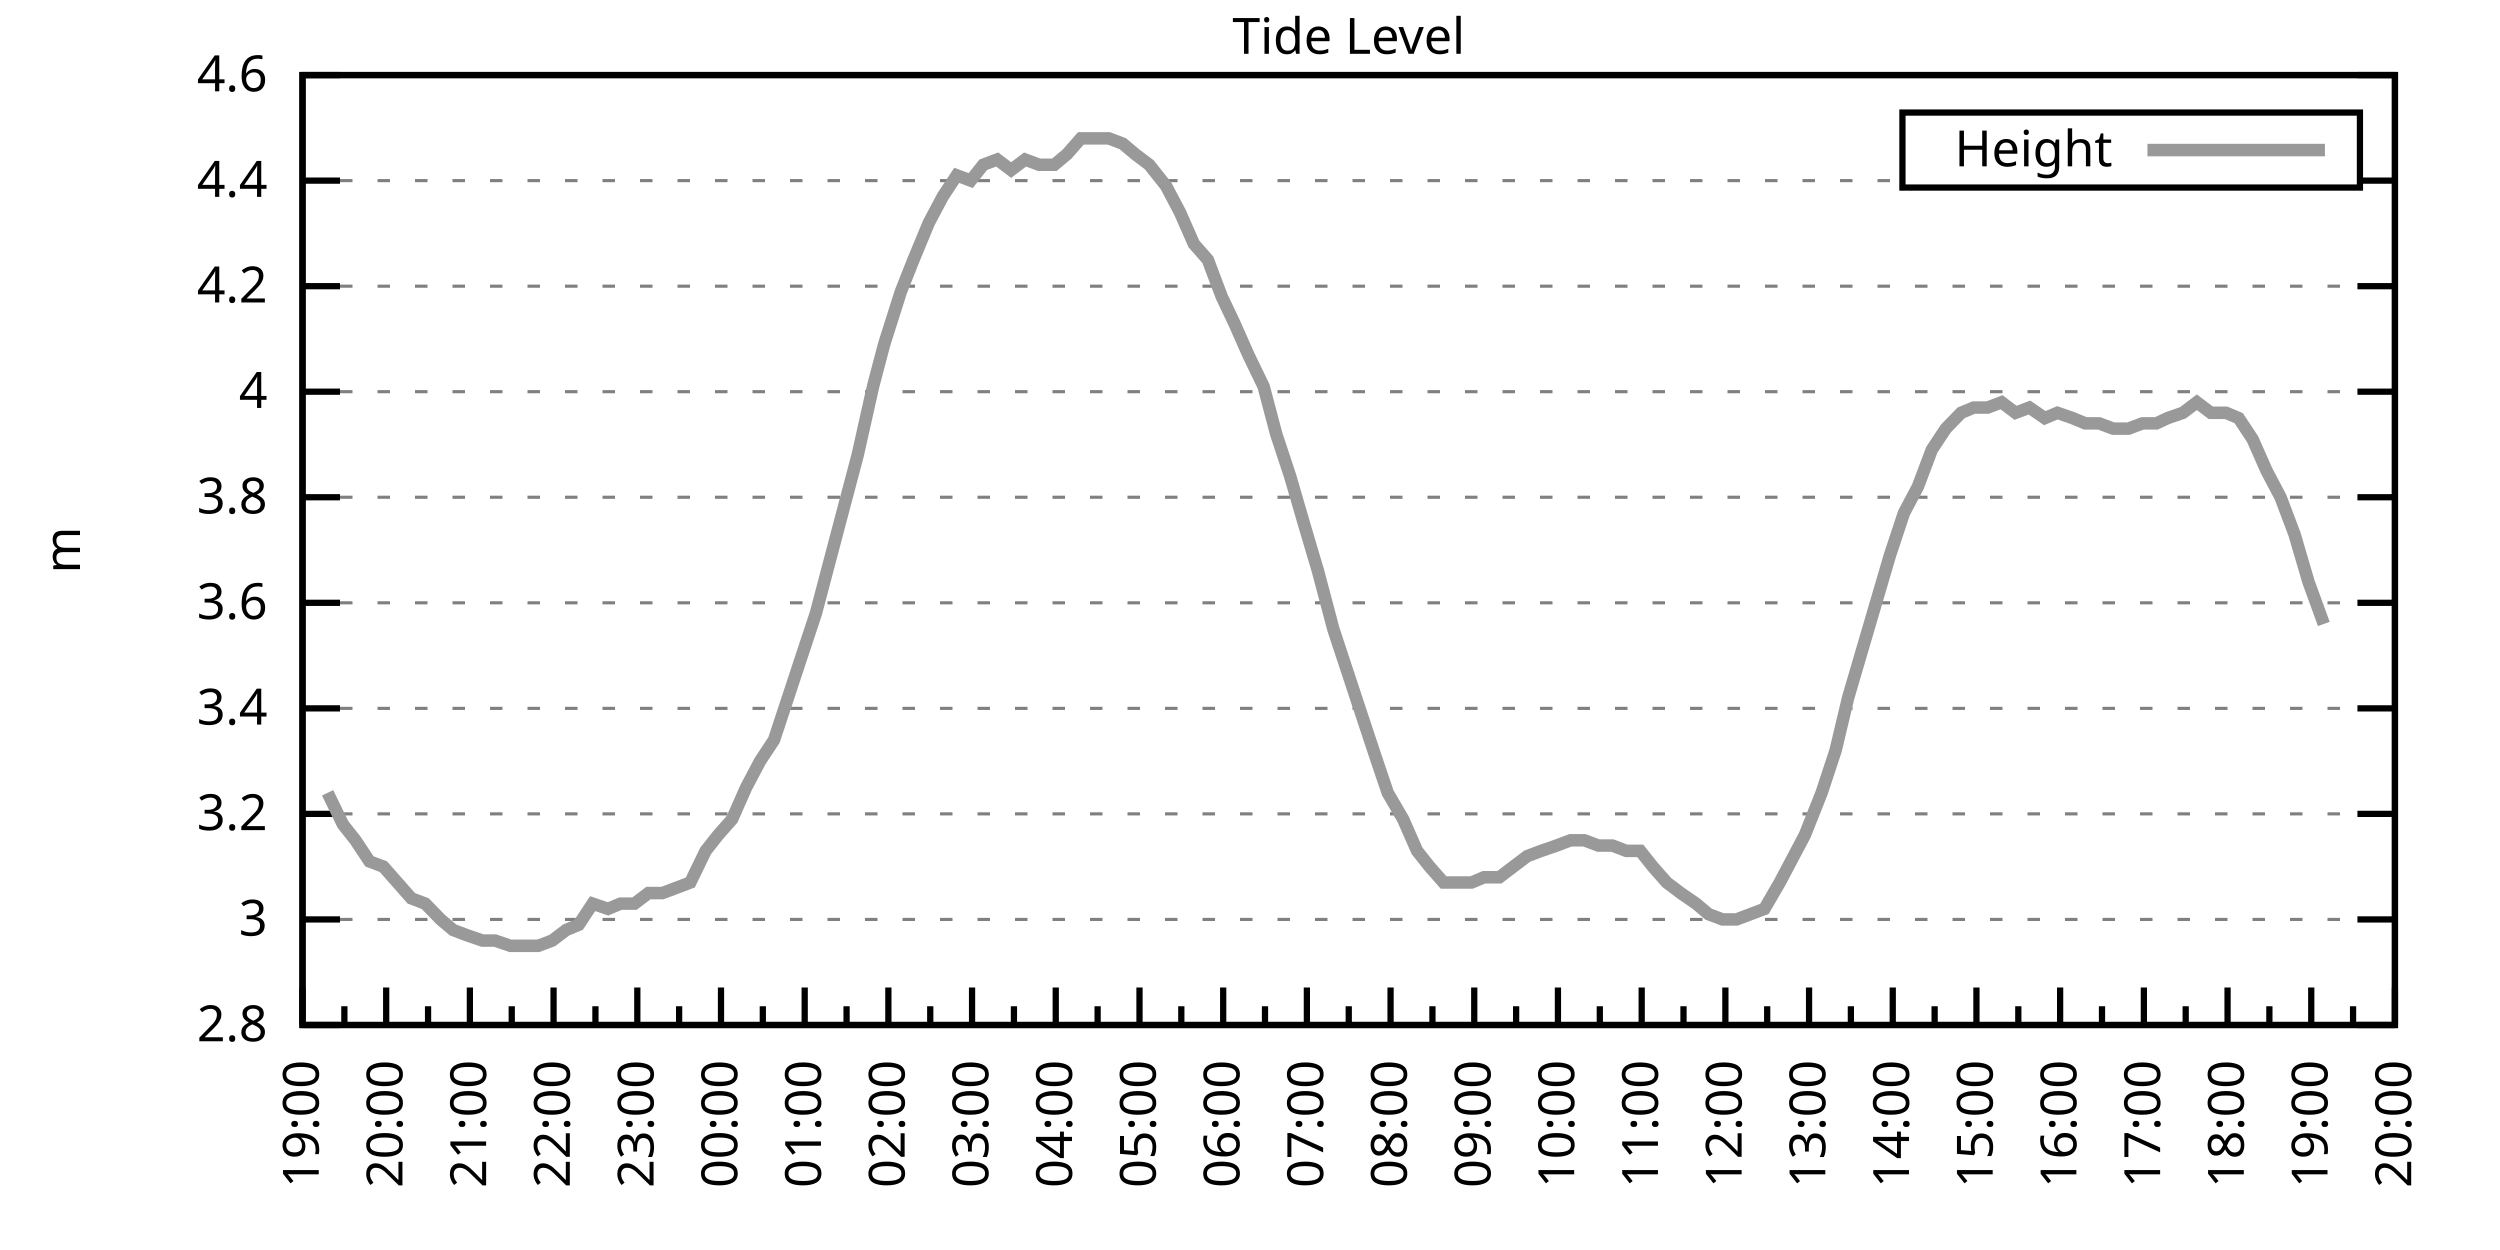
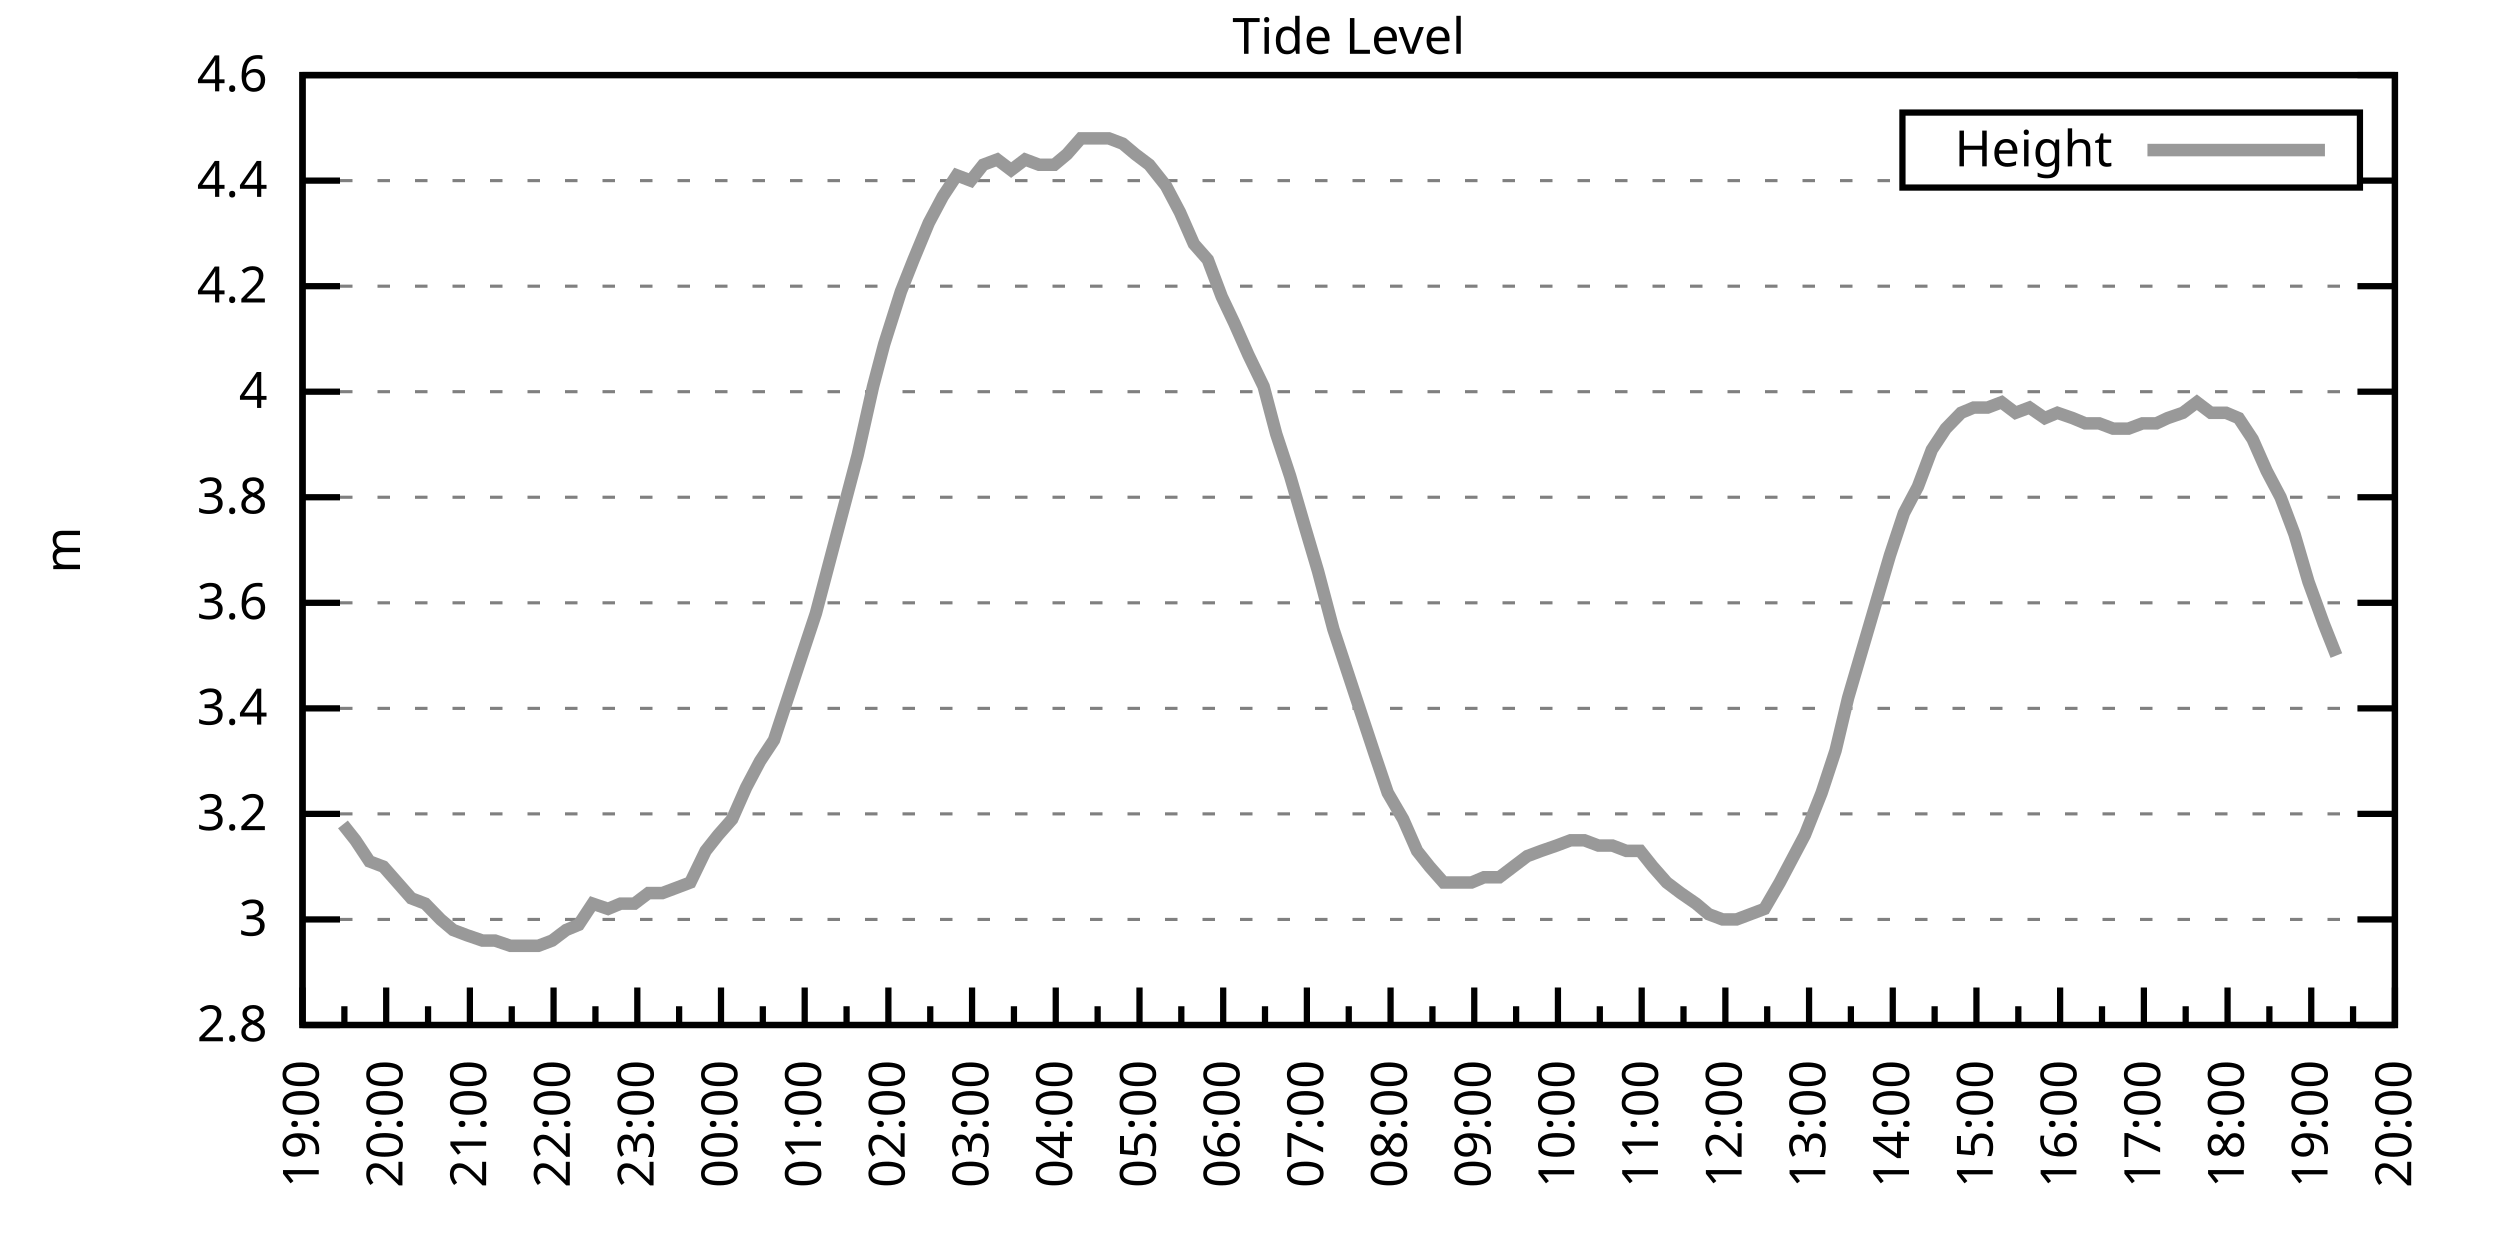
<svg xmlns="http://www.w3.org/2000/svg" xmlns:xlink="http://www.w3.org/1999/xlink" width="400" height="200" viewBox="0 0 400 200">
  <g id="gnuplot_canvas">
    <rect x="0" y="0" width="400" height="200" fill="none" />
    <defs>
      <circle id="gpDot" r="0.5" stroke-width="0.5" stroke="currentColor" />
      <path id="gpPt0" stroke-width="0.333" stroke="currentColor" d="M-1,0 h2 M0,-1 v2" />
      <path id="gpPt1" stroke-width="0.333" stroke="currentColor" d="M-1,-1 L1,1 M1,-1 L-1,1" />
      <path id="gpPt2" stroke-width="0.333" stroke="currentColor" d="M-1,0 L1,0 M0,-1 L0,1 M-1,-1 L1,1 M-1,1 L1,-1" />
      <rect id="gpPt3" stroke-width="0.333" stroke="currentColor" x="-1" y="-1" width="2" height="2" />
      <rect id="gpPt4" stroke-width="0.333" stroke="currentColor" fill="currentColor" x="-1" y="-1" width="2" height="2" />
      <circle id="gpPt5" stroke-width="0.333" stroke="currentColor" cx="0" cy="0" r="1" />
      <use xlink:href="#gpPt5" id="gpPt6" fill="currentColor" stroke="none" />
      <path id="gpPt7" stroke-width="0.333" stroke="currentColor" d="M0,-1.33 L-1.33,0.67 L1.33,0.67 z" />
      <use xlink:href="#gpPt7" id="gpPt8" fill="currentColor" stroke="none" />
      <use xlink:href="#gpPt7" id="gpPt9" stroke="currentColor" transform="rotate(180)" />
      <use xlink:href="#gpPt9" id="gpPt10" fill="currentColor" stroke="none" />
      <use xlink:href="#gpPt3" id="gpPt11" stroke="currentColor" transform="rotate(45)" />
      <use xlink:href="#gpPt11" id="gpPt12" fill="currentColor" stroke="none" />
      <path id="gpPt13" stroke-width="0.333" stroke="currentColor" d="M0,1.330 L1.265,0.411 L0.782,-1.067 L-0.782,-1.076 L-1.265,0.411 z" />
      <use xlink:href="#gpPt13" id="gpPt14" fill="currentColor" stroke="none" />
      <filter id="textbox" filterUnits="objectBoundingBox" x="0" y="0" height="1" width="1">
        <feFlood flood-color="white" flood-opacity="1" result="bgnd" />
        <feComposite in="SourceGraphic" in2="bgnd" operator="atop" />
      </filter>
      <filter id="greybox" filterUnits="objectBoundingBox" x="0" y="0" height="1" width="1">
        <feFlood flood-color="lightgrey" flood-opacity="1" result="grey" />
        <feComposite in="SourceGraphic" in2="grey" operator="atop" />
      </filter>
    </defs>
    <g fill="none" color="white" stroke="currentColor" stroke-width="1.00" stroke-linecap="butt" stroke-linejoin="miter">
</g>
    <g fill="none" color="black" stroke="currentColor" stroke-width="1.00" stroke-linecap="butt" stroke-linejoin="miter">
      <g stroke="none" shape-rendering="crispEdges">
        <polygon fill="rgb(255, 255, 255)" points="48.40,164.00 383.18,164.00 383.18,12.02 48.40,12.02 " />
      </g>
    </g>
    <g fill="none" color="black" stroke="currentColor" stroke-width="1.00" stroke-linecap="butt" stroke-linejoin="miter">
</g>
    <g fill="none" color="black" stroke="black" stroke-width="0.50" stroke-linecap="butt" stroke-linejoin="miter">
</g>
    <g fill="none" color="gray" stroke="currentColor" stroke-width="0.50" stroke-linecap="butt" stroke-linejoin="miter">
      <path stroke="gray" stroke-dasharray="2,4" class="gridline" d="M48.40,164.00 L383.19,164.00  " />
    </g>
    <g fill="none" color="gray" stroke="gray" stroke-width="1.00" stroke-linecap="butt" stroke-linejoin="miter">
</g>
    <g fill="none" color="black" stroke="currentColor" stroke-width="1.00" stroke-linecap="butt" stroke-linejoin="miter">
      <path stroke="black" d="M48.40,164.00 L54.40,164.00 M383.19,164.00 L377.19,164.00  " />
      <g transform="translate(42.80,166.60)" stroke="none" fill="black" font-family="Sans" font-size="8.00" text-anchor="end">
        <text>
          <tspan font-family="Sans"> 2.8</tspan>
        </text>
      </g>
    </g>
    <g fill="none" color="black" stroke="currentColor" stroke-width="1.00" stroke-linecap="butt" stroke-linejoin="miter">
</g>
    <g fill="none" color="black" stroke="black" stroke-width="0.50" stroke-linecap="butt" stroke-linejoin="miter">
</g>
    <g fill="none" color="gray" stroke="currentColor" stroke-width="0.50" stroke-linecap="butt" stroke-linejoin="miter">
      <path stroke="gray" stroke-dasharray="2,4" class="gridline" d="M48.40,147.11 L383.19,147.11  " />
    </g>
    <g fill="none" color="gray" stroke="gray" stroke-width="1.00" stroke-linecap="butt" stroke-linejoin="miter">
</g>
    <g fill="none" color="black" stroke="currentColor" stroke-width="1.00" stroke-linecap="butt" stroke-linejoin="miter">
      <path stroke="black" d="M48.40,147.11 L54.40,147.11 M383.19,147.11 L377.19,147.11  " />
      <g transform="translate(42.80,149.71)" stroke="none" fill="black" font-family="Sans" font-size="8.00" text-anchor="end">
        <text>
          <tspan font-family="Sans"> 3</tspan>
        </text>
      </g>
    </g>
    <g fill="none" color="black" stroke="currentColor" stroke-width="1.00" stroke-linecap="butt" stroke-linejoin="miter">
</g>
    <g fill="none" color="black" stroke="black" stroke-width="0.50" stroke-linecap="butt" stroke-linejoin="miter">
</g>
    <g fill="none" color="gray" stroke="currentColor" stroke-width="0.50" stroke-linecap="butt" stroke-linejoin="miter">
      <path stroke="gray" stroke-dasharray="2,4" class="gridline" d="M48.40,130.22 L383.19,130.22  " />
    </g>
    <g fill="none" color="gray" stroke="gray" stroke-width="1.00" stroke-linecap="butt" stroke-linejoin="miter">
</g>
    <g fill="none" color="black" stroke="currentColor" stroke-width="1.00" stroke-linecap="butt" stroke-linejoin="miter">
      <path stroke="black" d="M48.40,130.22 L54.40,130.22 M383.19,130.22 L377.19,130.22  " />
      <g transform="translate(42.80,132.82)" stroke="none" fill="black" font-family="Sans" font-size="8.00" text-anchor="end">
        <text>
          <tspan font-family="Sans"> 3.2</tspan>
        </text>
      </g>
    </g>
    <g fill="none" color="black" stroke="currentColor" stroke-width="1.00" stroke-linecap="butt" stroke-linejoin="miter">
</g>
    <g fill="none" color="black" stroke="black" stroke-width="0.50" stroke-linecap="butt" stroke-linejoin="miter">
</g>
    <g fill="none" color="gray" stroke="currentColor" stroke-width="0.50" stroke-linecap="butt" stroke-linejoin="miter">
      <path stroke="gray" stroke-dasharray="2,4" class="gridline" d="M48.40,113.34 L383.19,113.34  " />
    </g>
    <g fill="none" color="gray" stroke="gray" stroke-width="1.00" stroke-linecap="butt" stroke-linejoin="miter">
</g>
    <g fill="none" color="black" stroke="currentColor" stroke-width="1.00" stroke-linecap="butt" stroke-linejoin="miter">
      <path stroke="black" d="M48.40,113.34 L54.40,113.34 M383.19,113.34 L377.19,113.34  " />
      <g transform="translate(42.80,115.94)" stroke="none" fill="black" font-family="Sans" font-size="8.00" text-anchor="end">
        <text>
          <tspan font-family="Sans"> 3.4</tspan>
        </text>
      </g>
    </g>
    <g fill="none" color="black" stroke="currentColor" stroke-width="1.00" stroke-linecap="butt" stroke-linejoin="miter">
</g>
    <g fill="none" color="black" stroke="black" stroke-width="0.50" stroke-linecap="butt" stroke-linejoin="miter">
</g>
    <g fill="none" color="gray" stroke="currentColor" stroke-width="0.50" stroke-linecap="butt" stroke-linejoin="miter">
      <path stroke="gray" stroke-dasharray="2,4" class="gridline" d="M48.40,96.45 L383.19,96.45  " />
    </g>
    <g fill="none" color="gray" stroke="gray" stroke-width="1.00" stroke-linecap="butt" stroke-linejoin="miter">
</g>
    <g fill="none" color="black" stroke="currentColor" stroke-width="1.00" stroke-linecap="butt" stroke-linejoin="miter">
      <path stroke="black" d="M48.40,96.45 L54.40,96.45 M383.19,96.45 L377.19,96.45  " />
      <g transform="translate(42.80,99.05)" stroke="none" fill="black" font-family="Sans" font-size="8.00" text-anchor="end">
        <text>
          <tspan font-family="Sans"> 3.6</tspan>
        </text>
      </g>
    </g>
    <g fill="none" color="black" stroke="currentColor" stroke-width="1.00" stroke-linecap="butt" stroke-linejoin="miter">
</g>
    <g fill="none" color="black" stroke="black" stroke-width="0.50" stroke-linecap="butt" stroke-linejoin="miter">
</g>
    <g fill="none" color="gray" stroke="currentColor" stroke-width="0.50" stroke-linecap="butt" stroke-linejoin="miter">
      <path stroke="gray" stroke-dasharray="2,4" class="gridline" d="M48.40,79.56 L383.19,79.56  " />
    </g>
    <g fill="none" color="gray" stroke="gray" stroke-width="1.00" stroke-linecap="butt" stroke-linejoin="miter">
</g>
    <g fill="none" color="black" stroke="currentColor" stroke-width="1.00" stroke-linecap="butt" stroke-linejoin="miter">
      <path stroke="black" d="M48.40,79.56 L54.40,79.56 M383.19,79.56 L377.19,79.56  " />
      <g transform="translate(42.80,82.16)" stroke="none" fill="black" font-family="Sans" font-size="8.00" text-anchor="end">
        <text>
          <tspan font-family="Sans"> 3.8</tspan>
        </text>
      </g>
    </g>
    <g fill="none" color="black" stroke="currentColor" stroke-width="1.00" stroke-linecap="butt" stroke-linejoin="miter">
</g>
    <g fill="none" color="black" stroke="black" stroke-width="0.50" stroke-linecap="butt" stroke-linejoin="miter">
</g>
    <g fill="none" color="gray" stroke="currentColor" stroke-width="0.50" stroke-linecap="butt" stroke-linejoin="miter">
      <path stroke="gray" stroke-dasharray="2,4" class="gridline" d="M48.40,62.67 L383.19,62.67  " />
    </g>
    <g fill="none" color="gray" stroke="gray" stroke-width="1.00" stroke-linecap="butt" stroke-linejoin="miter">
</g>
    <g fill="none" color="black" stroke="currentColor" stroke-width="1.00" stroke-linecap="butt" stroke-linejoin="miter">
      <path stroke="black" d="M48.40,62.67 L54.40,62.67 M383.19,62.67 L377.19,62.67  " />
      <g transform="translate(42.80,65.27)" stroke="none" fill="black" font-family="Sans" font-size="8.00" text-anchor="end">
        <text>
          <tspan font-family="Sans"> 4</tspan>
        </text>
      </g>
    </g>
    <g fill="none" color="black" stroke="currentColor" stroke-width="1.00" stroke-linecap="butt" stroke-linejoin="miter">
</g>
    <g fill="none" color="black" stroke="black" stroke-width="0.50" stroke-linecap="butt" stroke-linejoin="miter">
</g>
    <g fill="none" color="gray" stroke="currentColor" stroke-width="0.50" stroke-linecap="butt" stroke-linejoin="miter">
      <path stroke="gray" stroke-dasharray="2,4" class="gridline" d="M48.40,45.79 L383.19,45.79  " />
    </g>
    <g fill="none" color="gray" stroke="gray" stroke-width="1.00" stroke-linecap="butt" stroke-linejoin="miter">
</g>
    <g fill="none" color="black" stroke="currentColor" stroke-width="1.00" stroke-linecap="butt" stroke-linejoin="miter">
      <path stroke="black" d="M48.40,45.79 L54.40,45.79 M383.19,45.79 L377.19,45.79  " />
      <g transform="translate(42.80,48.39)" stroke="none" fill="black" font-family="Sans" font-size="8.00" text-anchor="end">
        <text>
          <tspan font-family="Sans"> 4.2</tspan>
        </text>
      </g>
    </g>
    <g fill="none" color="black" stroke="currentColor" stroke-width="1.00" stroke-linecap="butt" stroke-linejoin="miter">
</g>
    <g fill="none" color="black" stroke="black" stroke-width="0.50" stroke-linecap="butt" stroke-linejoin="miter">
</g>
    <g fill="none" color="gray" stroke="currentColor" stroke-width="0.50" stroke-linecap="butt" stroke-linejoin="miter">
      <path stroke="gray" stroke-dasharray="2,4" class="gridline" d="M48.40,28.90 L304.39,28.90 M377.59,28.90 L383.19,28.90  " />
    </g>
    <g fill="none" color="gray" stroke="gray" stroke-width="1.00" stroke-linecap="butt" stroke-linejoin="miter">
</g>
    <g fill="none" color="black" stroke="currentColor" stroke-width="1.00" stroke-linecap="butt" stroke-linejoin="miter">
      <path stroke="black" d="M48.40,28.90 L54.40,28.90 M383.19,28.90 L377.19,28.90  " />
      <g transform="translate(42.80,31.50)" stroke="none" fill="black" font-family="Sans" font-size="8.00" text-anchor="end">
        <text>
          <tspan font-family="Sans"> 4.4</tspan>
        </text>
      </g>
    </g>
    <g fill="none" color="black" stroke="currentColor" stroke-width="1.00" stroke-linecap="butt" stroke-linejoin="miter">
</g>
    <g fill="none" color="black" stroke="black" stroke-width="0.50" stroke-linecap="butt" stroke-linejoin="miter">
</g>
    <g fill="none" color="gray" stroke="currentColor" stroke-width="0.50" stroke-linecap="butt" stroke-linejoin="miter">
      <path stroke="gray" stroke-dasharray="2,4" class="gridline" d="M48.40,12.01 L383.19,12.01  " />
    </g>
    <g fill="none" color="gray" stroke="gray" stroke-width="1.00" stroke-linecap="butt" stroke-linejoin="miter">
</g>
    <g fill="none" color="black" stroke="currentColor" stroke-width="1.00" stroke-linecap="butt" stroke-linejoin="miter">
      <path stroke="black" d="M48.40,12.01 L54.40,12.01 M383.19,12.01 L377.19,12.01  " />
      <g transform="translate(42.80,14.61)" stroke="none" fill="black" font-family="Sans" font-size="8.00" text-anchor="end">
        <text>
          <tspan font-family="Sans"> 4.6</tspan>
        </text>
      </g>
    </g>
    <g fill="none" color="black" stroke="currentColor" stroke-width="1.00" stroke-linecap="butt" stroke-linejoin="miter">
      <path stroke="black" d="M48.40,164.00 L48.40,158.00  " />
      <g transform="translate(51.00,169.60) rotate(270)" stroke="none" fill="black" font-family="Sans" font-size="8.00" text-anchor="end">
        <text>
          <tspan font-family="Sans">19:00</tspan>
        </text>
      </g>
    </g>
    <g fill="none" color="black" stroke="currentColor" stroke-width="1.00" stroke-linecap="butt" stroke-linejoin="miter">
      <path stroke="black" d="M55.10,164.00 L55.10,161.00 M61.79,164.00 L61.79,158.00  " />
      <g transform="translate(64.39,169.60) rotate(270)" stroke="none" fill="black" font-family="Sans" font-size="8.00" text-anchor="end">
        <text>
          <tspan font-family="Sans">20:00</tspan>
        </text>
      </g>
    </g>
    <g fill="none" color="black" stroke="currentColor" stroke-width="1.00" stroke-linecap="butt" stroke-linejoin="miter">
      <path stroke="black" d="M68.49,164.00 L68.49,161.00 M75.18,164.00 L75.18,158.00  " />
      <g transform="translate(77.78,169.60) rotate(270)" stroke="none" fill="black" font-family="Sans" font-size="8.00" text-anchor="end">
        <text>
          <tspan font-family="Sans">21:00</tspan>
        </text>
      </g>
    </g>
    <g fill="none" color="black" stroke="currentColor" stroke-width="1.00" stroke-linecap="butt" stroke-linejoin="miter">
      <path stroke="black" d="M81.88,164.00 L81.88,161.00 M88.57,164.00 L88.57,158.00  " />
      <g transform="translate(91.17,169.60) rotate(270)" stroke="none" fill="black" font-family="Sans" font-size="8.00" text-anchor="end">
        <text>
          <tspan font-family="Sans">22:00</tspan>
        </text>
      </g>
    </g>
    <g fill="none" color="black" stroke="currentColor" stroke-width="1.00" stroke-linecap="butt" stroke-linejoin="miter">
      <path stroke="black" d="M95.27,164.00 L95.27,161.00 M101.97,164.00 L101.97,158.00  " />
      <g transform="translate(104.57,169.60) rotate(270)" stroke="none" fill="black" font-family="Sans" font-size="8.00" text-anchor="end">
        <text>
          <tspan font-family="Sans">23:00</tspan>
        </text>
      </g>
    </g>
    <g fill="none" color="black" stroke="currentColor" stroke-width="1.00" stroke-linecap="butt" stroke-linejoin="miter">
      <path stroke="black" d="M108.66,164.00 L108.66,161.00 M115.36,164.00 L115.36,158.00  " />
      <g transform="translate(117.96,169.60) rotate(270)" stroke="none" fill="black" font-family="Sans" font-size="8.00" text-anchor="end">
        <text>
          <tspan font-family="Sans">00:00</tspan>
        </text>
      </g>
    </g>
    <g fill="none" color="black" stroke="currentColor" stroke-width="1.00" stroke-linecap="butt" stroke-linejoin="miter">
      <path stroke="black" d="M122.05,164.00 L122.05,161.00 M128.75,164.00 L128.75,158.00  " />
      <g transform="translate(131.35,169.60) rotate(270)" stroke="none" fill="black" font-family="Sans" font-size="8.00" text-anchor="end">
        <text>
          <tspan font-family="Sans">01:00</tspan>
        </text>
      </g>
    </g>
    <g fill="none" color="black" stroke="currentColor" stroke-width="1.00" stroke-linecap="butt" stroke-linejoin="miter">
      <path stroke="black" d="M135.45,164.00 L135.45,161.00 M142.14,164.00 L142.14,158.00  " />
      <g transform="translate(144.74,169.60) rotate(270)" stroke="none" fill="black" font-family="Sans" font-size="8.00" text-anchor="end">
        <text>
          <tspan font-family="Sans">02:00</tspan>
        </text>
      </g>
    </g>
    <g fill="none" color="black" stroke="currentColor" stroke-width="1.00" stroke-linecap="butt" stroke-linejoin="miter">
      <path stroke="black" d="M148.84,164.00 L148.84,161.00 M155.53,164.00 L155.53,158.00  " />
      <g transform="translate(158.13,169.60) rotate(270)" stroke="none" fill="black" font-family="Sans" font-size="8.00" text-anchor="end">
        <text>
          <tspan font-family="Sans">03:00</tspan>
        </text>
      </g>
    </g>
    <g fill="none" color="black" stroke="currentColor" stroke-width="1.00" stroke-linecap="butt" stroke-linejoin="miter">
      <path stroke="black" d="M162.23,164.00 L162.23,161.00 M168.92,164.00 L168.92,158.00  " />
      <g transform="translate(171.52,169.60) rotate(270)" stroke="none" fill="black" font-family="Sans" font-size="8.00" text-anchor="end">
        <text>
          <tspan font-family="Sans">04:00</tspan>
        </text>
      </g>
    </g>
    <g fill="none" color="black" stroke="currentColor" stroke-width="1.00" stroke-linecap="butt" stroke-linejoin="miter">
      <path stroke="black" d="M175.62,164.00 L175.62,161.00 M182.32,164.00 L182.32,158.00  " />
      <g transform="translate(184.92,169.60) rotate(270)" stroke="none" fill="black" font-family="Sans" font-size="8.00" text-anchor="end">
        <text>
          <tspan font-family="Sans">05:00</tspan>
        </text>
      </g>
    </g>
    <g fill="none" color="black" stroke="currentColor" stroke-width="1.00" stroke-linecap="butt" stroke-linejoin="miter">
      <path stroke="black" d="M189.01,164.00 L189.01,161.00 M195.71,164.00 L195.71,158.00  " />
      <g transform="translate(198.31,169.60) rotate(270)" stroke="none" fill="black" font-family="Sans" font-size="8.00" text-anchor="end">
        <text>
          <tspan font-family="Sans">06:00</tspan>
        </text>
      </g>
    </g>
    <g fill="none" color="black" stroke="currentColor" stroke-width="1.00" stroke-linecap="butt" stroke-linejoin="miter">
      <path stroke="black" d="M202.40,164.00 L202.40,161.00 M209.10,164.00 L209.10,158.00  " />
      <g transform="translate(211.70,169.60) rotate(270)" stroke="none" fill="black" font-family="Sans" font-size="8.00" text-anchor="end">
        <text>
          <tspan font-family="Sans">07:00</tspan>
        </text>
      </g>
    </g>
    <g fill="none" color="black" stroke="currentColor" stroke-width="1.00" stroke-linecap="butt" stroke-linejoin="miter">
      <path stroke="black" d="M215.80,164.00 L215.80,161.00 M222.49,164.00 L222.49,158.00  " />
      <g transform="translate(225.09,169.60) rotate(270)" stroke="none" fill="black" font-family="Sans" font-size="8.00" text-anchor="end">
        <text>
          <tspan font-family="Sans">08:00</tspan>
        </text>
      </g>
    </g>
    <g fill="none" color="black" stroke="currentColor" stroke-width="1.00" stroke-linecap="butt" stroke-linejoin="miter">
      <path stroke="black" d="M229.19,164.00 L229.19,161.00 M235.88,164.00 L235.88,158.00  " />
      <g transform="translate(238.48,169.60) rotate(270)" stroke="none" fill="black" font-family="Sans" font-size="8.00" text-anchor="end">
        <text>
          <tspan font-family="Sans">09:00</tspan>
        </text>
      </g>
    </g>
    <g fill="none" color="black" stroke="currentColor" stroke-width="1.00" stroke-linecap="butt" stroke-linejoin="miter">
      <path stroke="black" d="M242.58,164.00 L242.58,161.00 M249.27,164.00 L249.27,158.00  " />
      <g transform="translate(251.87,169.60) rotate(270)" stroke="none" fill="black" font-family="Sans" font-size="8.00" text-anchor="end">
        <text>
          <tspan font-family="Sans">10:00</tspan>
        </text>
      </g>
    </g>
    <g fill="none" color="black" stroke="currentColor" stroke-width="1.00" stroke-linecap="butt" stroke-linejoin="miter">
      <path stroke="black" d="M255.97,164.00 L255.97,161.00 M262.67,164.00 L262.67,158.00  " />
      <g transform="translate(265.27,169.60) rotate(270)" stroke="none" fill="black" font-family="Sans" font-size="8.00" text-anchor="end">
        <text>
          <tspan font-family="Sans">11:00</tspan>
        </text>
      </g>
    </g>
    <g fill="none" color="black" stroke="currentColor" stroke-width="1.00" stroke-linecap="butt" stroke-linejoin="miter">
      <path stroke="black" d="M269.36,164.00 L269.36,161.00 M276.06,164.00 L276.06,158.00  " />
      <g transform="translate(278.66,169.60) rotate(270)" stroke="none" fill="black" font-family="Sans" font-size="8.00" text-anchor="end">
        <text>
          <tspan font-family="Sans">12:00</tspan>
        </text>
      </g>
    </g>
    <g fill="none" color="black" stroke="currentColor" stroke-width="1.00" stroke-linecap="butt" stroke-linejoin="miter">
      <path stroke="black" d="M282.75,164.00 L282.75,161.00 M289.45,164.00 L289.45,158.00  " />
      <g transform="translate(292.05,169.60) rotate(270)" stroke="none" fill="black" font-family="Sans" font-size="8.00" text-anchor="end">
        <text>
          <tspan font-family="Sans">13:00</tspan>
        </text>
      </g>
    </g>
    <g fill="none" color="black" stroke="currentColor" stroke-width="1.00" stroke-linecap="butt" stroke-linejoin="miter">
      <path stroke="black" d="M296.14,164.00 L296.14,161.00 M302.84,164.00 L302.84,158.00  " />
      <g transform="translate(305.44,169.60) rotate(270)" stroke="none" fill="black" font-family="Sans" font-size="8.00" text-anchor="end">
        <text>
          <tspan font-family="Sans">14:00</tspan>
        </text>
      </g>
    </g>
    <g fill="none" color="black" stroke="currentColor" stroke-width="1.00" stroke-linecap="butt" stroke-linejoin="miter">
      <path stroke="black" d="M309.54,164.00 L309.54,161.00 M316.23,164.00 L316.23,158.00  " />
      <g transform="translate(318.83,169.60) rotate(270)" stroke="none" fill="black" font-family="Sans" font-size="8.00" text-anchor="end">
        <text>
          <tspan font-family="Sans">15:00</tspan>
        </text>
      </g>
    </g>
    <g fill="none" color="black" stroke="currentColor" stroke-width="1.00" stroke-linecap="butt" stroke-linejoin="miter">
      <path stroke="black" d="M322.93,164.00 L322.93,161.00 M329.62,164.00 L329.62,158.00  " />
      <g transform="translate(332.22,169.60) rotate(270)" stroke="none" fill="black" font-family="Sans" font-size="8.00" text-anchor="end">
        <text>
          <tspan font-family="Sans">16:00</tspan>
        </text>
      </g>
    </g>
    <g fill="none" color="black" stroke="currentColor" stroke-width="1.00" stroke-linecap="butt" stroke-linejoin="miter">
      <path stroke="black" d="M336.32,164.00 L336.32,161.00 M343.02,164.00 L343.02,158.00  " />
      <g transform="translate(345.62,169.60) rotate(270)" stroke="none" fill="black" font-family="Sans" font-size="8.00" text-anchor="end">
        <text>
          <tspan font-family="Sans">17:00</tspan>
        </text>
      </g>
    </g>
    <g fill="none" color="black" stroke="currentColor" stroke-width="1.00" stroke-linecap="butt" stroke-linejoin="miter">
      <path stroke="black" d="M349.71,164.00 L349.71,161.00 M356.41,164.00 L356.41,158.00  " />
      <g transform="translate(359.01,169.60) rotate(270)" stroke="none" fill="black" font-family="Sans" font-size="8.00" text-anchor="end">
        <text>
          <tspan font-family="Sans">18:00</tspan>
        </text>
      </g>
    </g>
    <g fill="none" color="black" stroke="currentColor" stroke-width="1.00" stroke-linecap="butt" stroke-linejoin="miter">
      <path stroke="black" d="M363.10,164.00 L363.10,161.00 M369.80,164.00 L369.80,158.00  " />
      <g transform="translate(372.40,169.60) rotate(270)" stroke="none" fill="black" font-family="Sans" font-size="8.00" text-anchor="end">
        <text>
          <tspan font-family="Sans">19:00</tspan>
        </text>
      </g>
    </g>
    <g fill="none" color="black" stroke="currentColor" stroke-width="1.00" stroke-linecap="butt" stroke-linejoin="miter">
      <path stroke="black" d="M376.49,164.00 L376.49,161.00 M383.19,164.00 L383.19,158.00  " />
      <g transform="translate(385.79,169.60) rotate(270)" stroke="none" fill="black" font-family="Sans" font-size="8.00" text-anchor="end">
        <text>
          <tspan font-family="Sans">20:00</tspan>
        </text>
      </g>
    </g>
    <g fill="none" color="black" stroke="currentColor" stroke-width="1.00" stroke-linecap="butt" stroke-linejoin="miter">
</g>
    <g fill="none" color="black" stroke="currentColor" stroke-width="1.00" stroke-linecap="butt" stroke-linejoin="miter">
      <path stroke="black" d="M48.40,12.01 L48.40,164.00 L383.19,164.00 L383.19,12.01 L48.40,12.01 Z  " />
    </g>
    <g fill="none" color="black" stroke="currentColor" stroke-width="1.00" stroke-linecap="butt" stroke-linejoin="miter">
      <g transform="translate(12.80,88.01) rotate(270)" stroke="none" fill="black" font-family="Sans" font-size="8.00" text-anchor="middle">
        <text>
          <tspan font-family="Sans">m</tspan>
        </text>
      </g>
    </g>
    <g fill="none" color="black" stroke="currentColor" stroke-width="1.00" stroke-linecap="butt" stroke-linejoin="miter">
</g>
    <g fill="none" color="black" stroke="currentColor" stroke-width="1.00" stroke-linecap="butt" stroke-linejoin="miter">
      <path stroke="black" d="M304.39,30.01 L304.39,18.01 L377.59,18.01 L377.59,30.01 L304.39,30.01 Z  " />
    </g>
    <g id="Tide_level_plot_1">
      <g fill="none" color="white" stroke="black" stroke-width="2.00" stroke-linecap="butt" stroke-linejoin="miter">
</g>
      <g fill="none" color="black" stroke="currentColor" stroke-width="2.00" stroke-linecap="butt" stroke-linejoin="miter">
        <g transform="translate(337.99,26.61)" stroke="none" fill="black" font-family="Sans" font-size="8.00" text-anchor="end">
          <text>
            <tspan font-family="Sans">Height</tspan>
          </text>
        </g>
      </g>
      <g fill="none" color="black" stroke="currentColor" stroke-width="2.00" stroke-linecap="butt" stroke-linejoin="miter">
-         <path stroke="rgb(153, 153, 153)" d="M343.59,24.01 L371.99,24.01 M52.42,126.85 L54.87,131.91 L56.88,134.45 L59.11,137.82 L61.35,138.67 L63.58,141.20   L65.81,143.73 L68.04,144.58 L70.50,147.11 L72.50,148.80 L74.74,149.65 L77.19,150.49 L79.20,150.49 L81.66,151.33   L83.89,151.33 L86.12,151.33 L88.35,150.49 L90.58,148.80 L92.59,147.96 L94.82,144.58 L97.28,145.42 L99.29,144.58   L101.52,144.58 L103.75,142.89 L105.98,142.89 L108.22,142.05 L110.45,141.20 L112.90,136.14 L114.91,133.60 L117.14,131.07   L119.38,126.00 L121.61,121.78 L123.84,118.40 L126.07,111.65 L128.30,104.89 L130.54,98.14 L132.99,88.85 L135.22,80.41   L137.23,72.81 L139.69,61.83 L141.47,55.07 L144.15,46.63 L146.16,41.56 L148.61,35.65 L150.85,31.43 L153.08,28.05   L155.31,28.90 L157.32,26.36 L159.55,25.52 L161.78,27.21 L164.01,25.52 L166.25,26.36 L168.70,26.36 L170.71,24.68   L172.94,22.14 L175.40,22.14 L177.41,22.14 L179.64,22.99 L181.65,24.68 L183.88,26.36 L186.56,29.74 L188.79,33.96   L191.02,39.03 L193.25,41.56 L195.48,47.47 L197.49,51.70 L199.73,56.76 L202.18,61.83 L204.19,69.43 L206.42,76.18   L208.88,84.63 L210.88,91.38 L213.34,100.67 L217.80,114.18 L220.04,120.94 L222.04,126.85 L224.50,131.07 L226.73,136.14   L228.74,138.67 L230.97,141.20 L233.20,141.20 L235.44,141.20 L237.44,140.36 L239.90,140.36 L242.13,138.67 L244.36,136.98   L246.60,136.14 L249.05,135.29 L251.28,134.45 L253.51,134.45 L255.75,135.29 L257.98,135.29 L260.21,136.14 L262.44,136.14   L264.45,138.67 L266.68,141.20 L268.92,142.89 L271.37,144.58 L273.38,146.27 L275.61,147.11 L277.84,147.11 L280.07,146.27   L282.31,145.42 L284.76,141.20 L286.99,136.98 L288.78,133.60 L291.46,126.85 L293.69,120.09 L295.70,111.65 L297.93,104.05   L300.16,96.45 L302.39,88.85 L304.63,82.09 L306.86,77.87 L309.09,71.96 L311.32,68.58 L313.78,66.05 L315.79,65.21   L318.02,65.21 L320.25,64.36 L322.48,66.05 L324.71,65.21 L327.17,66.90 L329.18,66.05 L331.63,66.90 L333.64,67.74   L335.87,67.74 L338.10,68.58 L340.56,68.58 L342.79,67.74 L345.02,67.74 L346.81,66.90 L349.26,66.05 L351.50,64.36   L353.73,66.05 L356.18,66.05 L358.19,66.90 L360.42,70.27 L362.66,75.34 L364.89,79.56 L367.12,85.47 L369.35,93.07   L371.81,99.83  " />
+         <path stroke="rgb(153, 153, 153)" d="M343.59,24.01 L371.99,24.01 M54.87,131.91 L56.88,134.45 L59.11,137.82 L61.35,138.67 L63.58,141.20 L65.81,143.73   L68.04,144.58 L70.50,147.11 L72.50,148.80 L74.74,149.65 L77.19,150.49 L79.20,150.49 L81.66,151.33 L83.89,151.33   L86.12,151.33 L88.35,150.49 L90.58,148.80 L92.59,147.96 L94.82,144.58 L97.28,145.42 L99.29,144.58 L101.52,144.58   L103.75,142.89 L105.98,142.89 L108.22,142.05 L110.45,141.20 L112.90,136.14 L114.91,133.60 L117.14,131.07 L119.38,126.00   L121.61,121.78 L123.84,118.40 L126.07,111.65 L128.30,104.89 L130.54,98.14 L132.99,88.85 L135.22,80.41 L137.23,72.81   L139.69,61.83 L141.47,55.07 L144.15,46.63 L146.16,41.56 L148.61,35.65 L150.85,31.43 L153.08,28.05 L155.31,28.90   L157.32,26.36 L159.55,25.52 L161.78,27.21 L164.01,25.52 L166.25,26.36 L168.70,26.36 L170.71,24.68 L172.94,22.14   L175.40,22.14 L177.41,22.14 L179.64,22.99 L181.65,24.68 L183.88,26.36 L186.56,29.74 L188.79,33.96 L191.02,39.03   L193.25,41.56 L195.48,47.47 L197.49,51.70 L199.73,56.76 L202.18,61.83 L204.19,69.43 L206.42,76.18 L208.88,84.63   L210.88,91.38 L213.34,100.67 L217.80,114.18 L220.04,120.94 L222.04,126.85 L224.50,131.07 L226.73,136.14 L228.74,138.67   L230.97,141.20 L233.20,141.20 L235.44,141.20 L237.44,140.36 L239.90,140.36 L242.13,138.67 L244.36,136.98 L246.60,136.14   L249.05,135.29 L251.28,134.45 L253.51,134.45 L255.75,135.29 L257.98,135.29 L260.21,136.14 L262.44,136.14 L264.45,138.67   L266.68,141.20 L268.92,142.89 L271.37,144.58 L273.38,146.27 L275.61,147.11 L277.84,147.11 L280.07,146.27 L282.31,145.42   L284.76,141.20 L286.99,136.98 L288.78,133.60 L291.46,126.85 L293.69,120.09 L295.70,111.65 L297.93,104.05 L300.16,96.45   L302.39,88.85 L304.63,82.09 L306.86,77.87 L309.09,71.96 L311.32,68.58 L313.78,66.05 L315.79,65.21 L318.02,65.21   L320.25,64.36 L322.48,66.05 L324.71,65.21 L327.17,66.90 L329.18,66.05 L331.63,66.90 L333.64,67.74 L335.87,67.74   L338.10,68.58 L340.56,68.58 L342.79,67.74 L345.02,67.74 L346.81,66.90 L349.26,66.05 L351.50,64.36 L353.73,66.05   L356.18,66.05 L358.19,66.90 L360.42,70.27 L362.66,75.34 L364.89,79.56 L367.12,85.47 L369.35,93.07 L371.81,99.83   L373.82,104.89  " />
      </g>
    </g>
    <g fill="none" color="black" stroke="currentColor" stroke-width="2.00" stroke-linecap="butt" stroke-linejoin="miter">
</g>
    <g fill="none" color="black" stroke="black" stroke-width="1.00" stroke-linecap="butt" stroke-linejoin="miter">
</g>
    <g fill="none" color="black" stroke="currentColor" stroke-width="1.00" stroke-linecap="butt" stroke-linejoin="miter">
      <path stroke="black" d="M48.40,12.01 L48.40,164.00 L383.19,164.00 L383.19,12.01 L48.40,12.01 Z  " />
    </g>
    <g fill="none" color="black" stroke="currentColor" stroke-width="1.00" stroke-linecap="butt" stroke-linejoin="miter">
      <g transform="translate(215.79,8.61)" stroke="none" fill="black" font-family="Sans" font-size="8.00" text-anchor="middle">
        <text>
          <tspan font-family="Sans">Tide Level</tspan>
        </text>
      </g>
    </g>
    <g fill="none" color="black" stroke="currentColor" stroke-width="1.00" stroke-linecap="butt" stroke-linejoin="miter">
</g>
  </g>
</svg>
